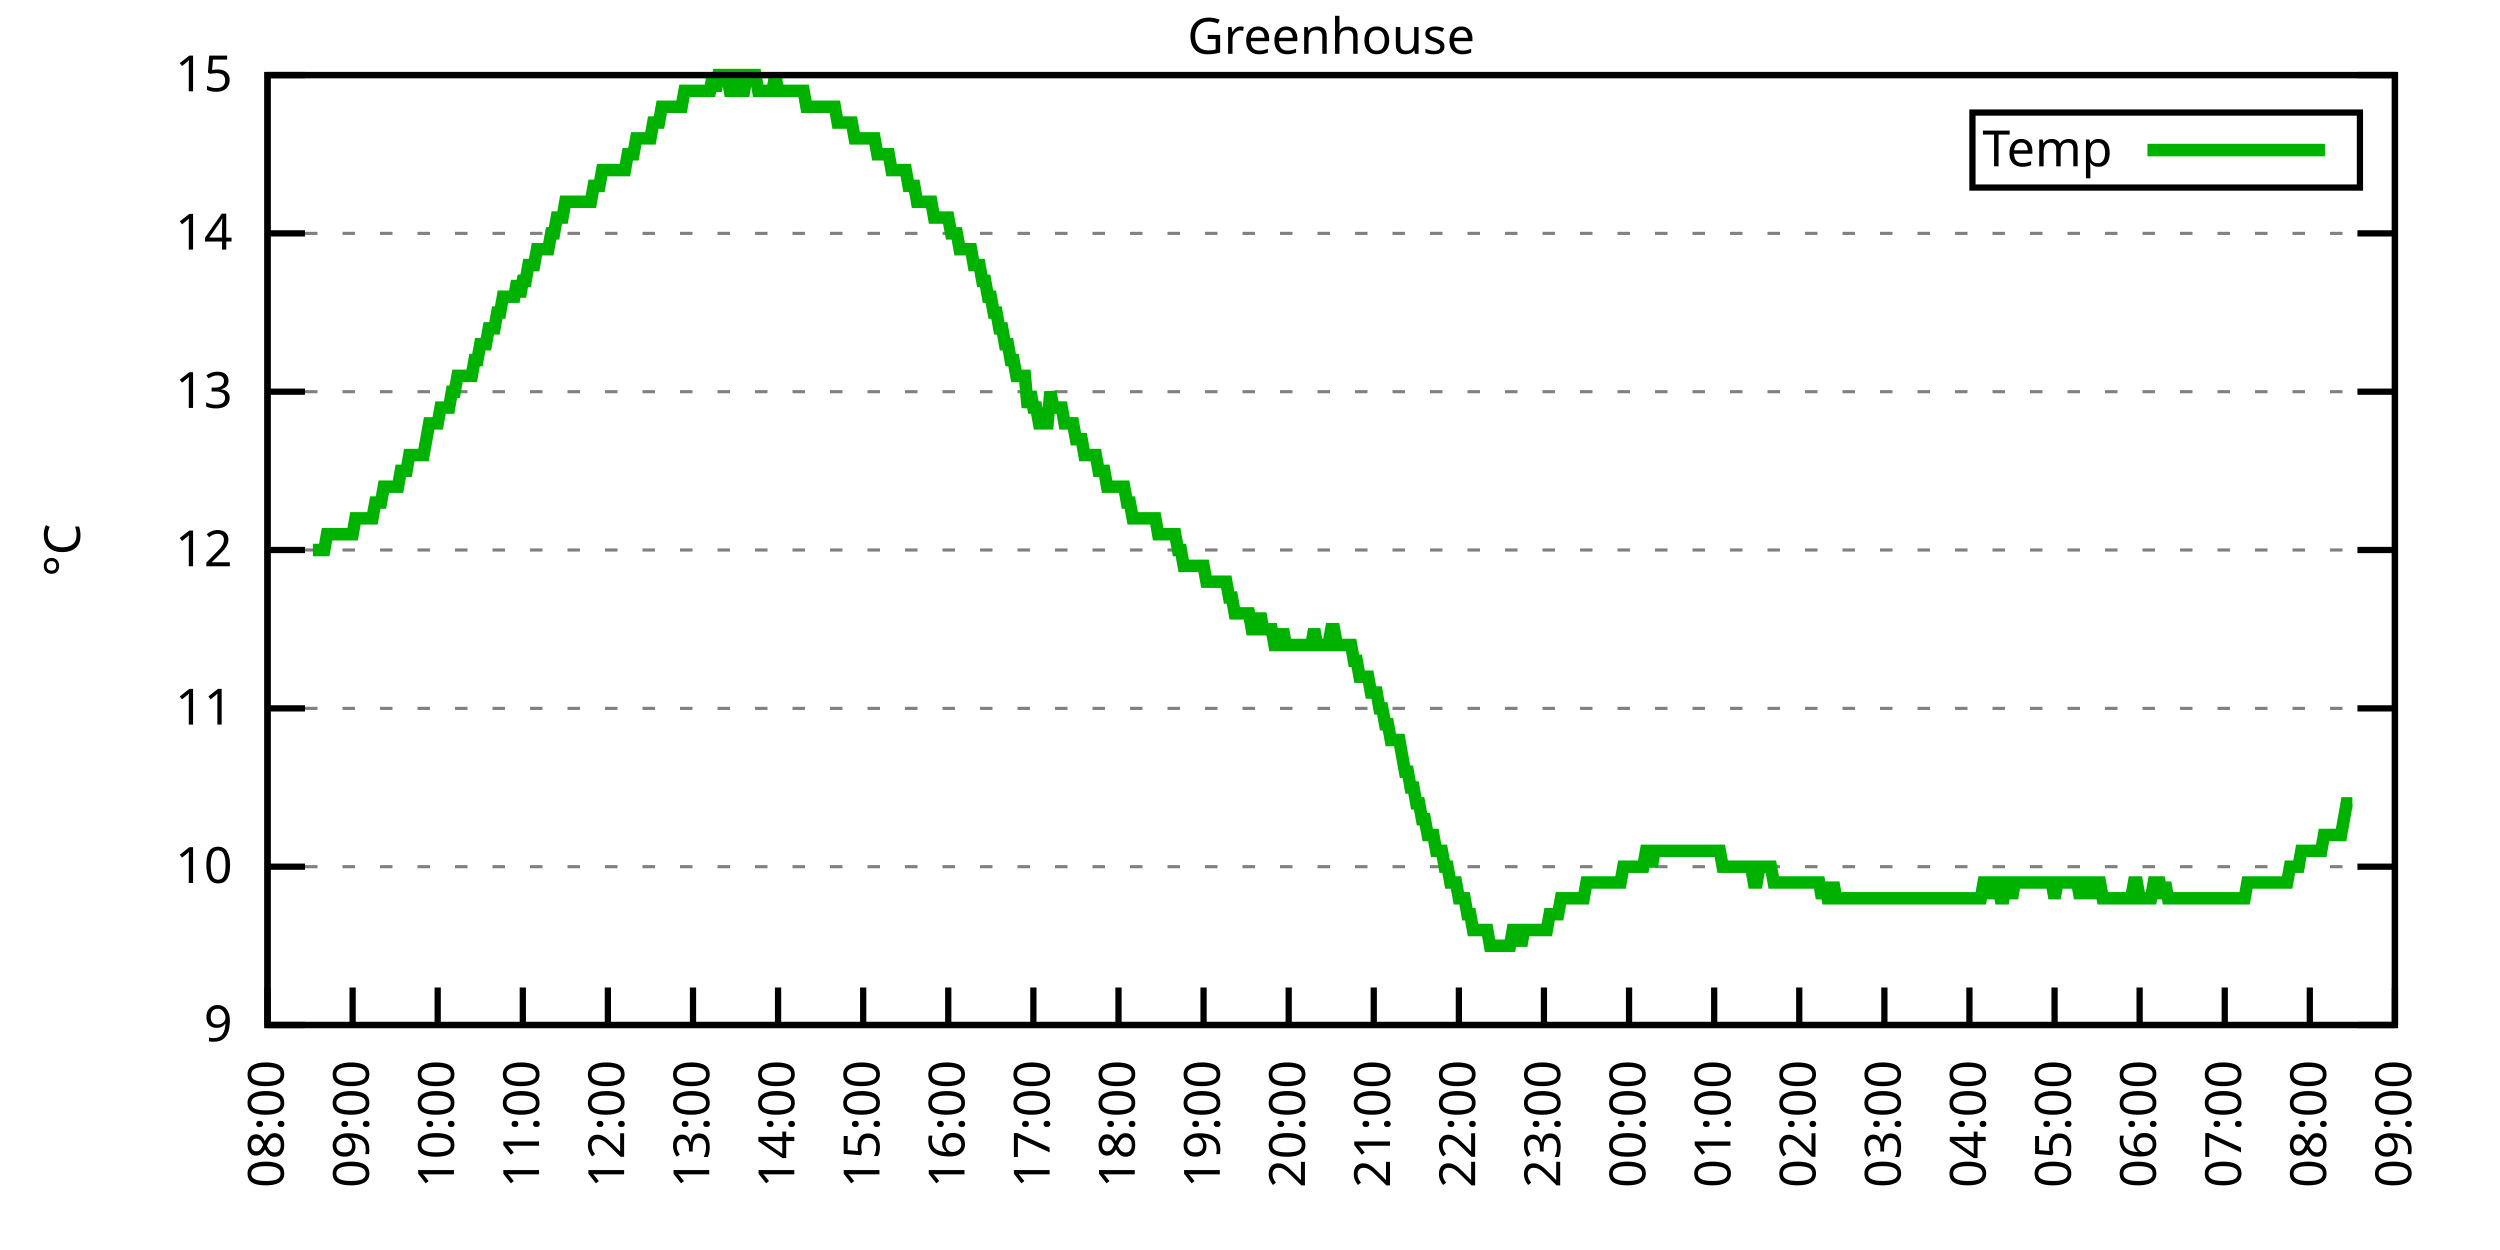
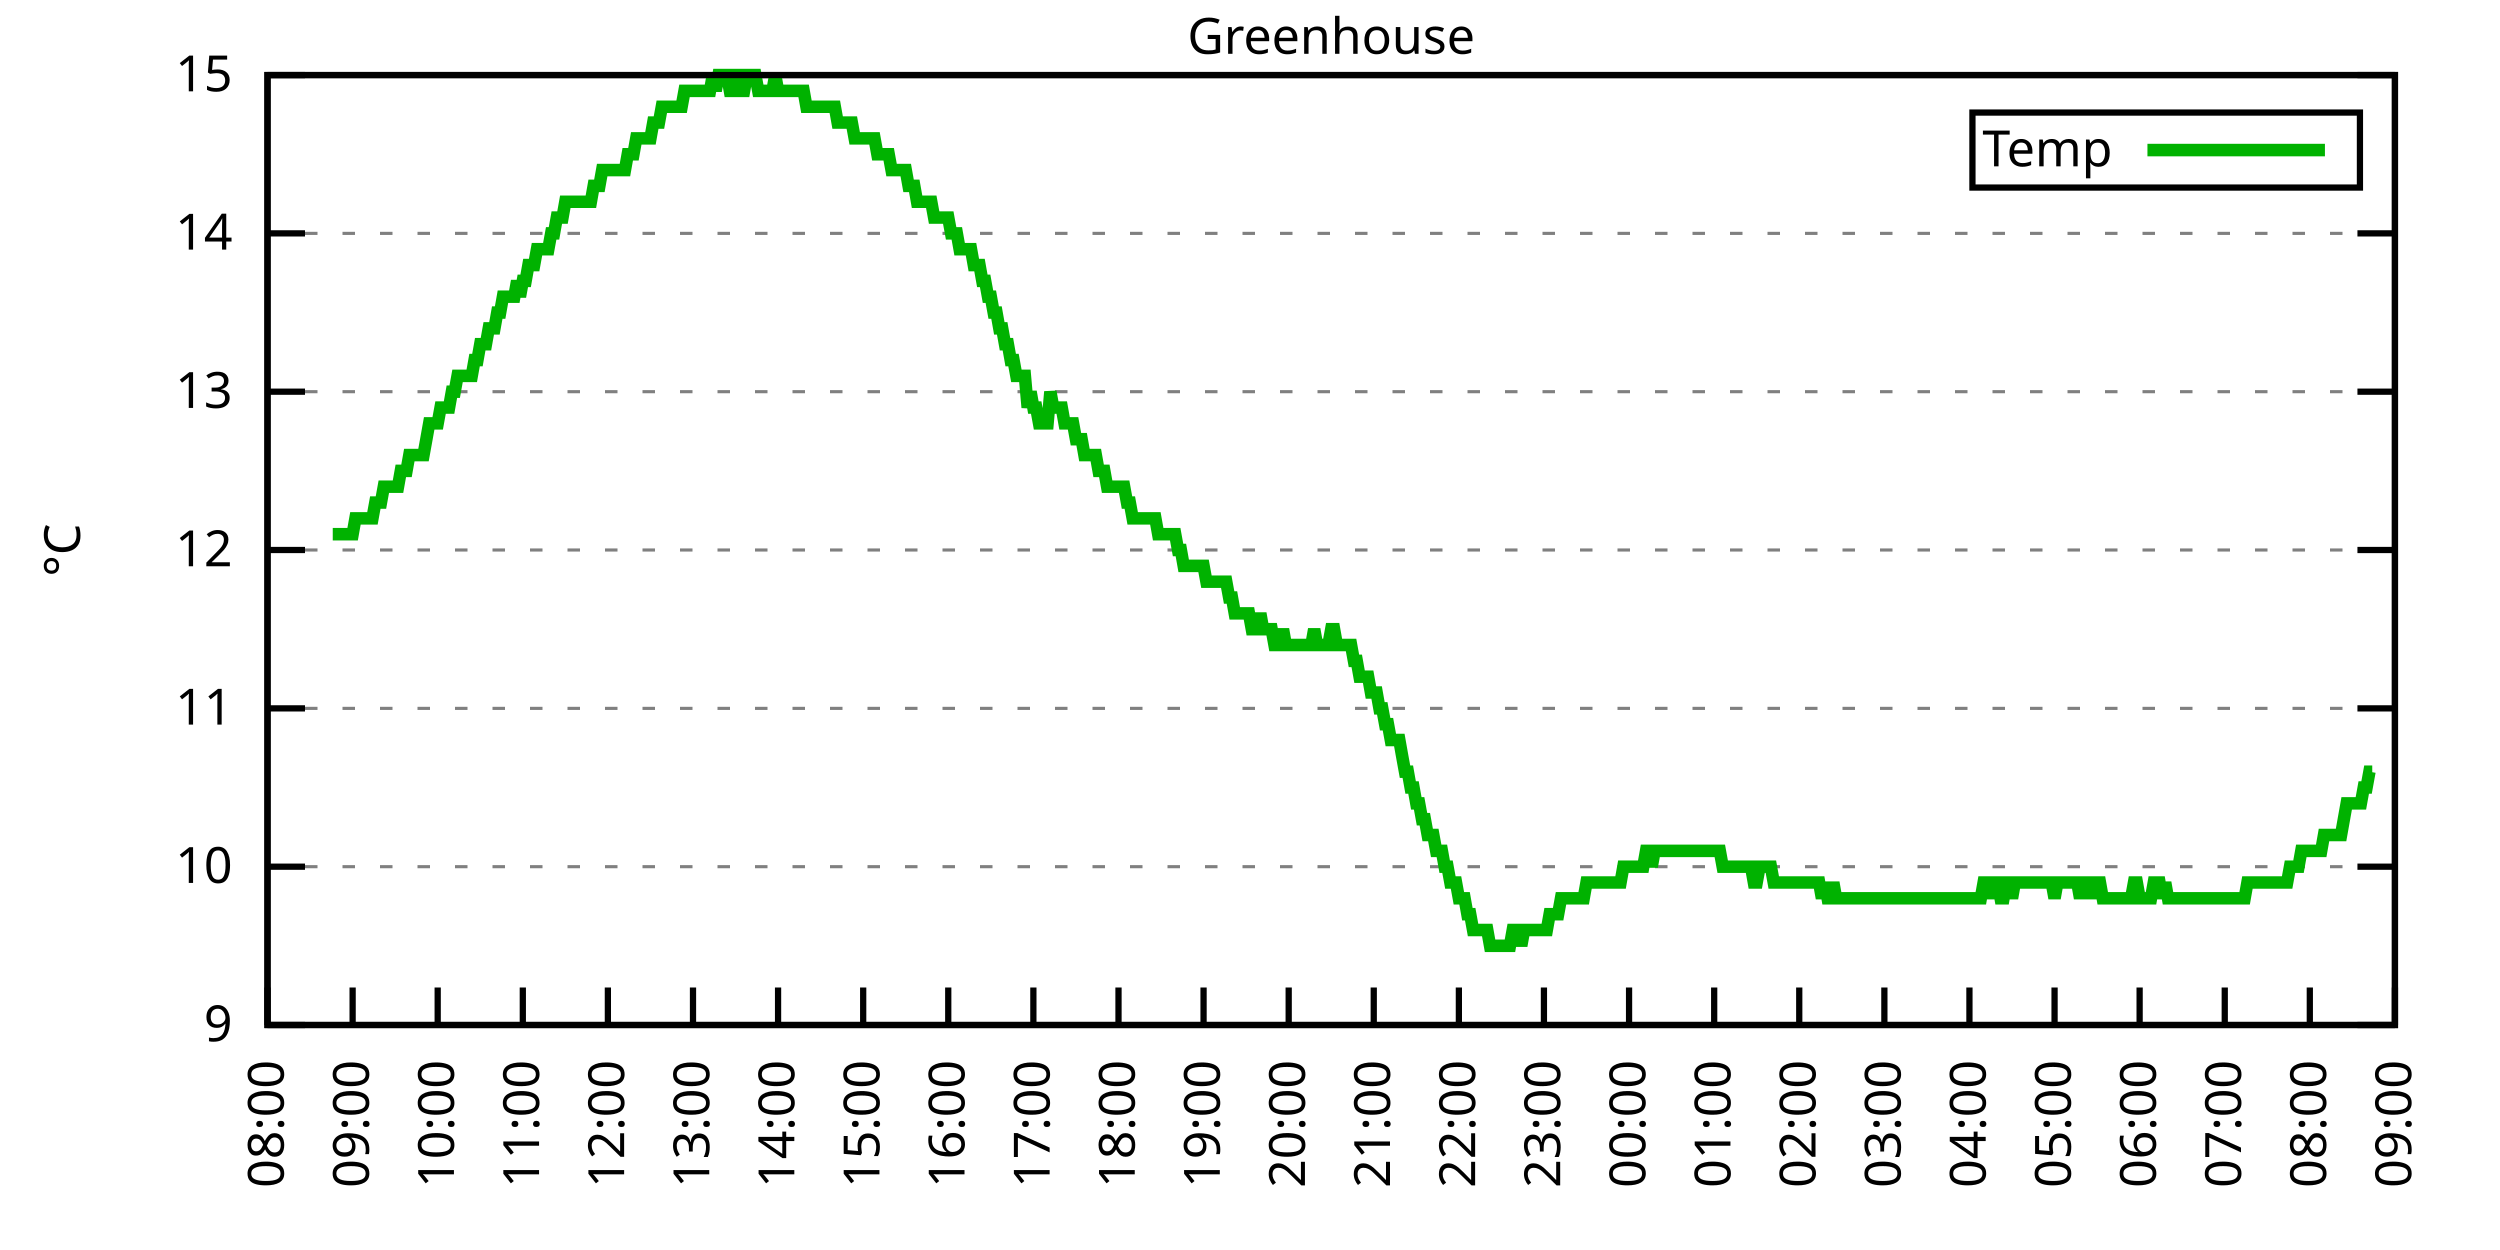
<svg xmlns="http://www.w3.org/2000/svg" xmlns:xlink="http://www.w3.org/1999/xlink" width="400" height="200" viewBox="0 0 400 200">
  <g id="gnuplot_canvas">
    <rect x="0" y="0" width="400" height="200" fill="none" />
    <defs>
      <circle id="gpDot" r="0.5" stroke-width="0.5" stroke="currentColor" />
      <path id="gpPt0" stroke-width="0.333" stroke="currentColor" d="M-1,0 h2 M0,-1 v2" />
      <path id="gpPt1" stroke-width="0.333" stroke="currentColor" d="M-1,-1 L1,1 M1,-1 L-1,1" />
      <path id="gpPt2" stroke-width="0.333" stroke="currentColor" d="M-1,0 L1,0 M0,-1 L0,1 M-1,-1 L1,1 M-1,1 L1,-1" />
      <rect id="gpPt3" stroke-width="0.333" stroke="currentColor" x="-1" y="-1" width="2" height="2" />
      <rect id="gpPt4" stroke-width="0.333" stroke="currentColor" fill="currentColor" x="-1" y="-1" width="2" height="2" />
      <circle id="gpPt5" stroke-width="0.333" stroke="currentColor" cx="0" cy="0" r="1" />
      <use xlink:href="#gpPt5" id="gpPt6" fill="currentColor" stroke="none" />
      <path id="gpPt7" stroke-width="0.333" stroke="currentColor" d="M0,-1.33 L-1.33,0.67 L1.33,0.67 z" />
      <use xlink:href="#gpPt7" id="gpPt8" fill="currentColor" stroke="none" />
      <use xlink:href="#gpPt7" id="gpPt9" stroke="currentColor" transform="rotate(180)" />
      <use xlink:href="#gpPt9" id="gpPt10" fill="currentColor" stroke="none" />
      <use xlink:href="#gpPt3" id="gpPt11" stroke="currentColor" transform="rotate(45)" />
      <use xlink:href="#gpPt11" id="gpPt12" fill="currentColor" stroke="none" />
      <path id="gpPt13" stroke-width="0.333" stroke="currentColor" d="M0,1.330 L1.265,0.411 L0.782,-1.067 L-0.782,-1.076 L-1.265,0.411 z" />
      <use xlink:href="#gpPt13" id="gpPt14" fill="currentColor" stroke="none" />
      <filter id="textbox" filterUnits="objectBoundingBox" x="0" y="0" height="1" width="1">
        <feFlood flood-color="white" flood-opacity="1" result="bgnd" />
        <feComposite in="SourceGraphic" in2="bgnd" operator="atop" />
      </filter>
      <filter id="greybox" filterUnits="objectBoundingBox" x="0" y="0" height="1" width="1">
        <feFlood flood-color="lightgrey" flood-opacity="1" result="grey" />
        <feComposite in="SourceGraphic" in2="grey" operator="atop" />
      </filter>
    </defs>
    <g fill="none" color="white" stroke="currentColor" stroke-width="1.00" stroke-linecap="butt" stroke-linejoin="miter">
</g>
    <g fill="none" color="black" stroke="currentColor" stroke-width="1.00" stroke-linecap="butt" stroke-linejoin="miter">
      <g stroke="none" shape-rendering="crispEdges">
        <polygon fill="rgb(255, 255, 255)" points="42.80,164.00 383.18,164.00 383.18,12.02 42.80,12.02 " />
      </g>
    </g>
    <g fill="none" color="black" stroke="currentColor" stroke-width="1.00" stroke-linecap="butt" stroke-linejoin="miter">
</g>
    <g fill="none" color="black" stroke="black" stroke-width="0.50" stroke-linecap="butt" stroke-linejoin="miter">
</g>
    <g fill="none" color="gray" stroke="currentColor" stroke-width="0.50" stroke-linecap="butt" stroke-linejoin="miter">
      <path stroke="gray" stroke-dasharray="2,4" class="gridline" d="M42.80,164.00 L383.19,164.00  " />
    </g>
    <g fill="none" color="gray" stroke="gray" stroke-width="1.00" stroke-linecap="butt" stroke-linejoin="miter">
</g>
    <g fill="none" color="black" stroke="currentColor" stroke-width="1.00" stroke-linecap="butt" stroke-linejoin="miter">
      <path stroke="black" d="M42.80,164.00 L48.80,164.00 M383.19,164.00 L377.19,164.00  " />
      <g transform="translate(37.20,166.60)" stroke="none" fill="black" font-family="Sans" font-size="8.00" text-anchor="end">
        <text>
          <tspan font-family="Sans"> 9</tspan>
        </text>
      </g>
    </g>
    <g fill="none" color="black" stroke="currentColor" stroke-width="1.00" stroke-linecap="butt" stroke-linejoin="miter">
</g>
    <g fill="none" color="black" stroke="black" stroke-width="0.50" stroke-linecap="butt" stroke-linejoin="miter">
</g>
    <g fill="none" color="gray" stroke="currentColor" stroke-width="0.50" stroke-linecap="butt" stroke-linejoin="miter">
      <path stroke="gray" stroke-dasharray="2,4" class="gridline" d="M42.80,138.67 L383.19,138.67  " />
    </g>
    <g fill="none" color="gray" stroke="gray" stroke-width="1.00" stroke-linecap="butt" stroke-linejoin="miter">
</g>
    <g fill="none" color="black" stroke="currentColor" stroke-width="1.00" stroke-linecap="butt" stroke-linejoin="miter">
      <path stroke="black" d="M42.80,138.67 L48.80,138.67 M383.19,138.67 L377.19,138.67  " />
      <g transform="translate(37.20,141.27)" stroke="none" fill="black" font-family="Sans" font-size="8.00" text-anchor="end">
        <text>
          <tspan font-family="Sans"> 10</tspan>
        </text>
      </g>
    </g>
    <g fill="none" color="black" stroke="currentColor" stroke-width="1.00" stroke-linecap="butt" stroke-linejoin="miter">
</g>
    <g fill="none" color="black" stroke="black" stroke-width="0.50" stroke-linecap="butt" stroke-linejoin="miter">
</g>
    <g fill="none" color="gray" stroke="currentColor" stroke-width="0.50" stroke-linecap="butt" stroke-linejoin="miter">
      <path stroke="gray" stroke-dasharray="2,4" class="gridline" d="M42.80,113.34 L383.19,113.34  " />
    </g>
    <g fill="none" color="gray" stroke="gray" stroke-width="1.00" stroke-linecap="butt" stroke-linejoin="miter">
</g>
    <g fill="none" color="black" stroke="currentColor" stroke-width="1.00" stroke-linecap="butt" stroke-linejoin="miter">
      <path stroke="black" d="M42.80,113.34 L48.80,113.34 M383.19,113.34 L377.19,113.34  " />
      <g transform="translate(37.20,115.94)" stroke="none" fill="black" font-family="Sans" font-size="8.00" text-anchor="end">
        <text>
          <tspan font-family="Sans"> 11</tspan>
        </text>
      </g>
    </g>
    <g fill="none" color="black" stroke="currentColor" stroke-width="1.00" stroke-linecap="butt" stroke-linejoin="miter">
</g>
    <g fill="none" color="black" stroke="black" stroke-width="0.50" stroke-linecap="butt" stroke-linejoin="miter">
</g>
    <g fill="none" color="gray" stroke="currentColor" stroke-width="0.50" stroke-linecap="butt" stroke-linejoin="miter">
      <path stroke="gray" stroke-dasharray="2,4" class="gridline" d="M42.80,88.00 L383.19,88.00  " />
    </g>
    <g fill="none" color="gray" stroke="gray" stroke-width="1.00" stroke-linecap="butt" stroke-linejoin="miter">
</g>
    <g fill="none" color="black" stroke="currentColor" stroke-width="1.00" stroke-linecap="butt" stroke-linejoin="miter">
      <path stroke="black" d="M42.80,88.00 L48.80,88.00 M383.19,88.00 L377.19,88.00  " />
      <g transform="translate(37.20,90.60)" stroke="none" fill="black" font-family="Sans" font-size="8.00" text-anchor="end">
        <text>
          <tspan font-family="Sans"> 12</tspan>
        </text>
      </g>
    </g>
    <g fill="none" color="black" stroke="currentColor" stroke-width="1.00" stroke-linecap="butt" stroke-linejoin="miter">
</g>
    <g fill="none" color="black" stroke="black" stroke-width="0.50" stroke-linecap="butt" stroke-linejoin="miter">
</g>
    <g fill="none" color="gray" stroke="currentColor" stroke-width="0.50" stroke-linecap="butt" stroke-linejoin="miter">
      <path stroke="gray" stroke-dasharray="2,4" class="gridline" d="M42.80,62.67 L383.19,62.67  " />
    </g>
    <g fill="none" color="gray" stroke="gray" stroke-width="1.00" stroke-linecap="butt" stroke-linejoin="miter">
</g>
    <g fill="none" color="black" stroke="currentColor" stroke-width="1.00" stroke-linecap="butt" stroke-linejoin="miter">
      <path stroke="black" d="M42.80,62.67 L48.80,62.67 M383.19,62.67 L377.19,62.67  " />
      <g transform="translate(37.20,65.27)" stroke="none" fill="black" font-family="Sans" font-size="8.00" text-anchor="end">
        <text>
          <tspan font-family="Sans"> 13</tspan>
        </text>
      </g>
    </g>
    <g fill="none" color="black" stroke="currentColor" stroke-width="1.00" stroke-linecap="butt" stroke-linejoin="miter">
</g>
    <g fill="none" color="black" stroke="black" stroke-width="0.50" stroke-linecap="butt" stroke-linejoin="miter">
</g>
    <g fill="none" color="gray" stroke="currentColor" stroke-width="0.50" stroke-linecap="butt" stroke-linejoin="miter">
      <path stroke="gray" stroke-dasharray="2,4" class="gridline" d="M42.80,37.34 L383.19,37.34  " />
    </g>
    <g fill="none" color="gray" stroke="gray" stroke-width="1.00" stroke-linecap="butt" stroke-linejoin="miter">
</g>
    <g fill="none" color="black" stroke="currentColor" stroke-width="1.00" stroke-linecap="butt" stroke-linejoin="miter">
      <path stroke="black" d="M42.80,37.34 L48.80,37.34 M383.19,37.34 L377.19,37.34  " />
      <g transform="translate(37.20,39.94)" stroke="none" fill="black" font-family="Sans" font-size="8.00" text-anchor="end">
        <text>
          <tspan font-family="Sans"> 14</tspan>
        </text>
      </g>
    </g>
    <g fill="none" color="black" stroke="currentColor" stroke-width="1.00" stroke-linecap="butt" stroke-linejoin="miter">
</g>
    <g fill="none" color="black" stroke="black" stroke-width="0.50" stroke-linecap="butt" stroke-linejoin="miter">
</g>
    <g fill="none" color="gray" stroke="currentColor" stroke-width="0.50" stroke-linecap="butt" stroke-linejoin="miter">
      <path stroke="gray" stroke-dasharray="2,4" class="gridline" d="M42.80,12.01 L383.19,12.01  " />
    </g>
    <g fill="none" color="gray" stroke="gray" stroke-width="1.00" stroke-linecap="butt" stroke-linejoin="miter">
</g>
    <g fill="none" color="black" stroke="currentColor" stroke-width="1.00" stroke-linecap="butt" stroke-linejoin="miter">
      <path stroke="black" d="M42.80,12.01 L48.80,12.01 M383.19,12.01 L377.19,12.01  " />
      <g transform="translate(37.20,14.61)" stroke="none" fill="black" font-family="Sans" font-size="8.00" text-anchor="end">
        <text>
          <tspan font-family="Sans"> 15</tspan>
        </text>
      </g>
    </g>
    <g fill="none" color="black" stroke="currentColor" stroke-width="1.00" stroke-linecap="butt" stroke-linejoin="miter">
      <path stroke="black" d="M42.80,164.00 L42.80,158.00  " />
      <g transform="translate(45.40,169.60) rotate(270.00)" stroke="none" fill="black" font-family="Sans" font-size="8.00" text-anchor="end">
        <text>
          <tspan font-family="Sans">08:00</tspan>
        </text>
      </g>
    </g>
    <g fill="none" color="black" stroke="currentColor" stroke-width="1.00" stroke-linecap="butt" stroke-linejoin="miter">
      <path stroke="black" d="M56.42,164.00 L56.42,158.00  " />
      <g transform="translate(59.02,169.60) rotate(270.00)" stroke="none" fill="black" font-family="Sans" font-size="8.00" text-anchor="end">
        <text>
          <tspan font-family="Sans">09:00</tspan>
        </text>
      </g>
    </g>
    <g fill="none" color="black" stroke="currentColor" stroke-width="1.00" stroke-linecap="butt" stroke-linejoin="miter">
      <path stroke="black" d="M70.03,164.00 L70.03,158.00  " />
      <g transform="translate(72.63,169.60) rotate(270.00)" stroke="none" fill="black" font-family="Sans" font-size="8.00" text-anchor="end">
        <text>
          <tspan font-family="Sans">10:00</tspan>
        </text>
      </g>
    </g>
    <g fill="none" color="black" stroke="currentColor" stroke-width="1.00" stroke-linecap="butt" stroke-linejoin="miter">
      <path stroke="black" d="M83.65,164.00 L83.65,158.00  " />
      <g transform="translate(86.25,169.60) rotate(270.00)" stroke="none" fill="black" font-family="Sans" font-size="8.00" text-anchor="end">
        <text>
          <tspan font-family="Sans">11:00</tspan>
        </text>
      </g>
    </g>
    <g fill="none" color="black" stroke="currentColor" stroke-width="1.00" stroke-linecap="butt" stroke-linejoin="miter">
      <path stroke="black" d="M97.26,164.00 L97.26,158.00  " />
      <g transform="translate(99.86,169.60) rotate(270.00)" stroke="none" fill="black" font-family="Sans" font-size="8.00" text-anchor="end">
        <text>
          <tspan font-family="Sans">12:00</tspan>
        </text>
      </g>
    </g>
    <g fill="none" color="black" stroke="currentColor" stroke-width="1.00" stroke-linecap="butt" stroke-linejoin="miter">
      <path stroke="black" d="M110.88,164.00 L110.88,158.00  " />
      <g transform="translate(113.48,169.60) rotate(270.00)" stroke="none" fill="black" font-family="Sans" font-size="8.00" text-anchor="end">
        <text>
          <tspan font-family="Sans">13:00</tspan>
        </text>
      </g>
    </g>
    <g fill="none" color="black" stroke="currentColor" stroke-width="1.00" stroke-linecap="butt" stroke-linejoin="miter">
      <path stroke="black" d="M124.49,164.00 L124.49,158.00  " />
      <g transform="translate(127.09,169.60) rotate(270.00)" stroke="none" fill="black" font-family="Sans" font-size="8.00" text-anchor="end">
        <text>
          <tspan font-family="Sans">14:00</tspan>
        </text>
      </g>
    </g>
    <g fill="none" color="black" stroke="currentColor" stroke-width="1.00" stroke-linecap="butt" stroke-linejoin="miter">
      <path stroke="black" d="M138.11,164.00 L138.11,158.00  " />
      <g transform="translate(140.71,169.60) rotate(270.00)" stroke="none" fill="black" font-family="Sans" font-size="8.00" text-anchor="end">
        <text>
          <tspan font-family="Sans">15:00</tspan>
        </text>
      </g>
    </g>
    <g fill="none" color="black" stroke="currentColor" stroke-width="1.00" stroke-linecap="butt" stroke-linejoin="miter">
      <path stroke="black" d="M151.72,164.00 L151.72,158.00  " />
      <g transform="translate(154.32,169.60) rotate(270.00)" stroke="none" fill="black" font-family="Sans" font-size="8.00" text-anchor="end">
        <text>
          <tspan font-family="Sans">16:00</tspan>
        </text>
      </g>
    </g>
    <g fill="none" color="black" stroke="currentColor" stroke-width="1.00" stroke-linecap="butt" stroke-linejoin="miter">
      <path stroke="black" d="M165.34,164.00 L165.34,158.00  " />
      <g transform="translate(167.94,169.60) rotate(270.00)" stroke="none" fill="black" font-family="Sans" font-size="8.00" text-anchor="end">
        <text>
          <tspan font-family="Sans">17:00</tspan>
        </text>
      </g>
    </g>
    <g fill="none" color="black" stroke="currentColor" stroke-width="1.00" stroke-linecap="butt" stroke-linejoin="miter">
      <path stroke="black" d="M178.96,164.00 L178.96,158.00  " />
      <g transform="translate(181.56,169.60) rotate(270.00)" stroke="none" fill="black" font-family="Sans" font-size="8.00" text-anchor="end">
        <text>
          <tspan font-family="Sans">18:00</tspan>
        </text>
      </g>
    </g>
    <g fill="none" color="black" stroke="currentColor" stroke-width="1.00" stroke-linecap="butt" stroke-linejoin="miter">
      <path stroke="black" d="M192.57,164.00 L192.57,158.00  " />
      <g transform="translate(195.17,169.60) rotate(270.00)" stroke="none" fill="black" font-family="Sans" font-size="8.00" text-anchor="end">
        <text>
          <tspan font-family="Sans">19:00</tspan>
        </text>
      </g>
    </g>
    <g fill="none" color="black" stroke="currentColor" stroke-width="1.00" stroke-linecap="butt" stroke-linejoin="miter">
      <path stroke="black" d="M206.19,164.00 L206.19,158.00  " />
      <g transform="translate(208.79,169.60) rotate(270.00)" stroke="none" fill="black" font-family="Sans" font-size="8.00" text-anchor="end">
        <text>
          <tspan font-family="Sans">20:00</tspan>
        </text>
      </g>
    </g>
    <g fill="none" color="black" stroke="currentColor" stroke-width="1.00" stroke-linecap="butt" stroke-linejoin="miter">
      <path stroke="black" d="M219.80,164.00 L219.80,158.00  " />
      <g transform="translate(222.40,169.60) rotate(270.00)" stroke="none" fill="black" font-family="Sans" font-size="8.00" text-anchor="end">
        <text>
          <tspan font-family="Sans">21:00</tspan>
        </text>
      </g>
    </g>
    <g fill="none" color="black" stroke="currentColor" stroke-width="1.00" stroke-linecap="butt" stroke-linejoin="miter">
      <path stroke="black" d="M233.42,164.00 L233.42,158.00  " />
      <g transform="translate(236.02,169.60) rotate(270.00)" stroke="none" fill="black" font-family="Sans" font-size="8.00" text-anchor="end">
        <text>
          <tspan font-family="Sans">22:00</tspan>
        </text>
      </g>
    </g>
    <g fill="none" color="black" stroke="currentColor" stroke-width="1.00" stroke-linecap="butt" stroke-linejoin="miter">
      <path stroke="black" d="M247.03,164.00 L247.03,158.00  " />
      <g transform="translate(249.63,169.60) rotate(270.00)" stroke="none" fill="black" font-family="Sans" font-size="8.00" text-anchor="end">
        <text>
          <tspan font-family="Sans">23:00</tspan>
        </text>
      </g>
    </g>
    <g fill="none" color="black" stroke="currentColor" stroke-width="1.00" stroke-linecap="butt" stroke-linejoin="miter">
      <path stroke="black" d="M260.65,164.00 L260.65,158.00  " />
      <g transform="translate(263.25,169.60) rotate(270.00)" stroke="none" fill="black" font-family="Sans" font-size="8.00" text-anchor="end">
        <text>
          <tspan font-family="Sans">00:00</tspan>
        </text>
      </g>
    </g>
    <g fill="none" color="black" stroke="currentColor" stroke-width="1.00" stroke-linecap="butt" stroke-linejoin="miter">
      <path stroke="black" d="M274.27,164.00 L274.27,158.00  " />
      <g transform="translate(276.87,169.60) rotate(270.00)" stroke="none" fill="black" font-family="Sans" font-size="8.00" text-anchor="end">
        <text>
          <tspan font-family="Sans">01:00</tspan>
        </text>
      </g>
    </g>
    <g fill="none" color="black" stroke="currentColor" stroke-width="1.00" stroke-linecap="butt" stroke-linejoin="miter">
      <path stroke="black" d="M287.88,164.00 L287.88,158.00  " />
      <g transform="translate(290.48,169.60) rotate(270.00)" stroke="none" fill="black" font-family="Sans" font-size="8.00" text-anchor="end">
        <text>
          <tspan font-family="Sans">02:00</tspan>
        </text>
      </g>
    </g>
    <g fill="none" color="black" stroke="currentColor" stroke-width="1.00" stroke-linecap="butt" stroke-linejoin="miter">
      <path stroke="black" d="M301.50,164.00 L301.50,158.00  " />
      <g transform="translate(304.10,169.60) rotate(270.00)" stroke="none" fill="black" font-family="Sans" font-size="8.00" text-anchor="end">
        <text>
          <tspan font-family="Sans">03:00</tspan>
        </text>
      </g>
    </g>
    <g fill="none" color="black" stroke="currentColor" stroke-width="1.00" stroke-linecap="butt" stroke-linejoin="miter">
      <path stroke="black" d="M315.11,164.00 L315.11,158.00  " />
      <g transform="translate(317.71,169.60) rotate(270.00)" stroke="none" fill="black" font-family="Sans" font-size="8.00" text-anchor="end">
        <text>
          <tspan font-family="Sans">04:00</tspan>
        </text>
      </g>
    </g>
    <g fill="none" color="black" stroke="currentColor" stroke-width="1.00" stroke-linecap="butt" stroke-linejoin="miter">
      <path stroke="black" d="M328.73,164.00 L328.73,158.00  " />
      <g transform="translate(331.33,169.60) rotate(270.00)" stroke="none" fill="black" font-family="Sans" font-size="8.00" text-anchor="end">
        <text>
          <tspan font-family="Sans">05:00</tspan>
        </text>
      </g>
    </g>
    <g fill="none" color="black" stroke="currentColor" stroke-width="1.00" stroke-linecap="butt" stroke-linejoin="miter">
      <path stroke="black" d="M342.34,164.00 L342.34,158.00  " />
      <g transform="translate(344.94,169.60) rotate(270.00)" stroke="none" fill="black" font-family="Sans" font-size="8.00" text-anchor="end">
        <text>
          <tspan font-family="Sans">06:00</tspan>
        </text>
      </g>
    </g>
    <g fill="none" color="black" stroke="currentColor" stroke-width="1.00" stroke-linecap="butt" stroke-linejoin="miter">
      <path stroke="black" d="M355.96,164.00 L355.96,158.00  " />
      <g transform="translate(358.56,169.60) rotate(270.00)" stroke="none" fill="black" font-family="Sans" font-size="8.00" text-anchor="end">
        <text>
          <tspan font-family="Sans">07:00</tspan>
        </text>
      </g>
    </g>
    <g fill="none" color="black" stroke="currentColor" stroke-width="1.00" stroke-linecap="butt" stroke-linejoin="miter">
      <path stroke="black" d="M369.57,164.00 L369.57,158.00  " />
      <g transform="translate(372.17,169.60) rotate(270.00)" stroke="none" fill="black" font-family="Sans" font-size="8.00" text-anchor="end">
        <text>
          <tspan font-family="Sans">08:00</tspan>
        </text>
      </g>
    </g>
    <g fill="none" color="black" stroke="currentColor" stroke-width="1.00" stroke-linecap="butt" stroke-linejoin="miter">
      <path stroke="black" d="M383.19,164.00 L383.19,158.00  " />
      <g transform="translate(385.79,169.60) rotate(270.00)" stroke="none" fill="black" font-family="Sans" font-size="8.00" text-anchor="end">
        <text>
          <tspan font-family="Sans">09:00</tspan>
        </text>
      </g>
    </g>
    <g fill="none" color="black" stroke="currentColor" stroke-width="1.00" stroke-linecap="butt" stroke-linejoin="miter">
</g>
    <g fill="none" color="black" stroke="currentColor" stroke-width="1.00" stroke-linecap="butt" stroke-linejoin="miter">
      <path stroke="black" d="M42.80,12.01 L42.80,164.00 L383.19,164.00 L383.19,12.01 L42.80,12.01 Z  " />
    </g>
    <g fill="none" color="black" stroke="currentColor" stroke-width="1.00" stroke-linecap="butt" stroke-linejoin="miter">
</g>
    <g fill="none" color="black" stroke="currentColor" stroke-width="1.00" stroke-linecap="butt" stroke-linejoin="miter">
      <path stroke="black" d="M315.59,30.01 L315.59,18.01 L377.59,18.01 L377.59,30.01 L315.59,30.01 Z  " />
    </g>
    <g id="Greenhouse_plot_1">
      <g fill="none" color="white" stroke="black" stroke-width="2.00" stroke-linecap="butt" stroke-linejoin="miter">
</g>
      <g fill="none" color="black" stroke="currentColor" stroke-width="2.00" stroke-linecap="butt" stroke-linejoin="miter">
        <g transform="translate(337.99,26.61)" stroke="none" fill="black" font-family="Sans" font-size="8.00" text-anchor="end">
          <text>
            <tspan font-family="Sans">Temp</tspan>
          </text>
        </g>
      </g>
      <g fill="none" color="black" stroke="currentColor" stroke-width="2.00" stroke-linecap="butt" stroke-linejoin="miter">
-         <path stroke="rgb(  0, 178,   0)" d="M343.59,24.01 L371.99,24.01 M50.06,88.00 L50.52,88.00 L50.97,88.00 L51.42,88.00 L51.88,88.00 L52.33,85.47   L52.78,85.47 L53.24,85.47 L53.69,85.47 L54.15,85.47 L54.60,85.47 L55.05,85.47 L55.51,85.47 L55.96,85.47   L56.42,85.47 L56.87,82.94 L57.32,82.94 L57.78,82.94 L58.23,82.94 L58.68,82.94 L59.14,82.94 L59.59,82.94   L60.05,80.41 L60.50,80.41 L60.95,80.41 L61.41,77.87 L61.86,77.87 L62.32,77.87 L62.77,77.87 L63.22,77.87   L63.68,77.87 L64.13,75.34 L64.58,75.34 L65.04,75.34 L65.49,72.81 L65.95,72.81 L66.40,72.81 L66.85,72.81   L67.31,72.81 L67.76,72.81 L68.22,70.27 L68.67,67.74 L69.12,67.74 L69.58,67.74 L70.03,67.74 L70.49,65.21   L70.94,65.21 L71.39,65.21 L71.85,65.21 L72.30,62.67 L72.75,62.67 L73.21,60.14 L73.66,60.14 L74.12,60.14   L74.57,60.14 L75.02,60.14 L75.48,60.14 L75.93,57.61 L76.39,57.61 L76.84,55.07 L77.29,55.07 L77.75,55.07   L78.20,52.54 L78.65,52.54 L79.11,52.54 L79.56,50.01 L80.02,50.01 L80.47,47.47 L80.92,47.47 L81.38,47.47   L81.83,47.47 L82.29,47.47 L82.74,44.94 L83.19,47.47 L83.65,44.94 L84.10,44.94 L84.55,42.41 L85.01,42.41   L85.46,42.41 L85.92,39.87 L86.37,39.87 L86.82,39.87 L87.28,39.87 L87.73,39.87 L88.19,37.34 L88.64,37.34   L89.09,34.81 L89.55,34.81 L90.00,34.81 L90.45,32.28 L90.91,32.28 L91.36,32.28 L91.82,32.28 L92.27,32.28   L92.72,32.28 L93.18,32.28 L93.63,32.28 L94.09,32.28 L94.54,32.28 L94.99,29.74 L95.45,29.74 L95.90,29.74   L96.35,27.21 L96.81,27.21 L97.26,27.21 L97.72,27.21 L98.17,27.21 L98.62,27.21 L99.08,27.21 L99.53,27.21   L99.99,27.21 L100.44,24.68 L100.89,24.68 L101.35,24.68 L101.80,22.14 L102.25,22.14 L102.71,22.14 L103.16,22.14   L103.62,22.14 L104.07,22.14 L104.52,19.61 L104.98,19.61 L105.43,19.61 L105.89,17.08 L106.34,17.08 L106.79,17.08   L107.25,17.08 L107.70,17.08 L108.15,17.08 L108.61,17.08 L109.06,17.08 L109.52,14.54 L109.97,14.54 L110.42,14.54   L110.88,14.54 L111.33,14.54 L111.79,14.54 L112.24,14.54 L112.69,14.54 L113.15,14.54 L113.60,14.54 L114.05,12.01   L114.51,14.54 L114.96,12.01 L115.42,12.01 L115.87,12.01 L116.32,12.01 L116.78,14.54 L117.23,14.54 L117.69,12.01   L118.14,12.01 L118.59,14.54 L119.05,14.54 L119.50,12.01 L119.96,12.01 L120.41,12.01 L120.86,12.01 L121.32,14.54   L121.77,14.54 L122.22,14.54 L122.68,14.54 L123.13,14.54 L123.59,14.54 L124.04,12.01 L124.49,14.54 L124.95,14.54   L125.40,14.54 L125.86,14.54 L126.31,14.54 L126.76,14.54 L127.22,14.54 L127.67,14.54 L128.12,14.54 L128.58,14.54   L129.03,17.08 L129.49,17.08 L129.94,17.08 L130.39,17.08 L130.85,17.08 L131.30,17.08 L131.76,17.08 L132.21,17.08   L132.66,17.08 L133.12,17.08 L133.57,17.08 L134.02,19.61 L134.48,19.61 L134.93,19.61 L135.39,19.61 L135.84,19.61   L136.29,19.61 L136.75,22.14 L137.20,22.14 L137.66,22.14 L138.11,22.14 L138.56,22.14 L139.02,22.14 L139.47,22.14   L139.92,22.14 L140.38,24.68 L140.83,24.68 L141.29,24.68 L141.74,24.68 L142.19,24.68 L142.65,27.21 L143.10,27.21   L143.56,27.21 L144.01,27.21 L144.46,27.21 L144.92,27.21 L145.37,29.74 L145.82,29.74 L146.28,29.74 L146.73,32.28   L147.19,32.28 L147.64,32.28 L148.09,32.28 L148.55,32.28 L149.00,32.28 L149.46,34.81 L149.91,34.81 L150.36,34.81   L150.82,34.81 L151.27,34.81 L151.72,34.81 L152.18,37.34 L152.63,37.34 L153.09,37.34 L153.54,39.87 L153.99,39.87   L154.45,39.87 L154.90,39.87 L155.36,39.87 L155.81,42.41 L156.26,42.41 L156.72,42.41 L157.17,44.94 L157.62,44.94   L158.08,47.47 L158.53,47.47 L158.99,50.01 L159.44,50.01 L159.89,52.54 L160.35,52.54 L160.80,55.07 L161.26,55.07   L161.71,57.61 L162.16,57.61 L162.62,60.14 L163.07,60.14 L163.52,60.14 L163.98,60.14 L164.43,65.21 L164.89,62.67   L165.34,65.21 L165.79,65.21 L166.25,67.74 L166.70,67.74 L167.16,67.74 L167.61,67.74 L168.06,62.67 L168.52,65.21   L168.97,65.21 L169.43,65.21 L169.88,65.21 L170.33,67.74 L170.79,67.74 L171.24,67.74 L171.69,67.74 L172.15,70.27   L172.60,70.27 L173.06,70.27 L173.51,72.81 L173.96,72.81 L174.42,72.81 L174.87,72.81 L175.33,72.81 L175.78,75.34   L176.23,75.34 L176.69,75.34 L177.14,77.87 L177.59,77.87 L178.05,77.87 L178.50,77.87 L178.96,77.87 L179.41,77.87   L179.86,77.87 L180.32,80.41 L180.77,80.41 L181.23,82.94 L181.68,82.94 L182.13,82.94 L182.59,82.94 L183.04,82.94   L183.49,82.94 L183.95,82.94 L184.40,82.94 L184.86,82.94 L185.31,85.47 L185.76,85.47 L186.22,85.47 L186.67,85.47   L187.13,85.47 L187.58,85.47 L188.03,85.47 L188.49,88.00 L188.94,88.00 L189.39,90.54 L189.85,90.54 L190.30,90.54   L190.76,90.54 L191.21,90.54 L191.66,90.54 L192.12,90.54 L192.57,90.54 L193.03,93.07 L193.48,93.07 L193.93,93.07   L194.39,93.07 L194.84,93.07 L195.29,93.07 L195.75,93.07 L196.20,93.07 L196.66,95.60 L197.11,95.60 L197.56,98.14   L198.02,98.14 L198.47,98.14 L198.93,98.14 L199.38,98.14 L199.83,98.14 L200.29,100.67 L200.74,100.67 L201.19,100.67   L201.65,98.14 L202.10,100.67 L202.56,100.67 L203.01,100.67 L203.46,100.67 L203.92,103.20 L204.37,103.20 L204.83,103.20   L205.28,100.67 L205.73,103.20 L206.19,103.20 L206.64,103.20 L207.09,103.20 L207.55,103.20 L208.00,103.20 L208.46,103.20   L208.91,103.20 L209.36,103.20 L209.82,103.20 L210.27,100.67 L210.73,103.20 L211.18,103.20 L211.63,103.20 L212.09,103.20   L212.54,103.20 L213.00,100.67 L213.45,100.67 L213.90,103.20 L214.36,103.20 L214.81,103.20 L215.26,103.20 L215.72,103.20   L216.17,103.20 L216.63,105.74 L217.08,105.74 L217.53,108.27 L217.99,108.27 L218.44,108.27 L218.90,108.27 L219.35,110.80   L219.80,110.80 L220.26,110.80 L220.71,113.34 L221.16,113.34 L221.62,115.87 L222.07,115.87 L222.53,118.40 L222.98,118.40   L223.43,118.40 L223.89,118.40 L224.34,120.94 L224.80,123.47 L225.25,123.47 L225.70,126.00 L226.16,126.00 L226.61,128.54   L227.06,128.54 L227.52,131.07 L227.97,131.07 L228.43,133.60 L228.88,133.60 L229.33,133.60 L229.79,136.14 L230.24,136.14   L230.70,136.14 L231.15,138.67 L231.60,138.67 L232.06,141.20 L232.51,141.20 L232.96,141.20 L233.42,143.73 L233.87,143.73   L234.33,143.73 L234.78,146.27 L235.23,146.27 L235.69,148.80 L236.14,148.80 L236.60,148.80 L237.05,148.80 L237.50,148.80   L237.96,148.80 L238.41,151.33 L238.86,151.33 L239.32,151.33 L239.77,151.33 L240.23,151.33 L240.68,151.33 L241.13,151.33   L241.59,151.33 L242.04,148.80 L242.50,148.80 L242.95,148.80 L243.40,151.33 L243.86,148.80 L244.31,148.80 L244.76,148.80   L245.22,148.80 L245.67,148.80 L246.13,148.80 L246.58,148.80 L247.03,148.80 L247.49,148.80 L247.94,146.27 L248.40,146.27   L248.85,146.27 L249.30,146.27 L249.76,143.73 L250.21,143.73 L250.66,143.73 L251.12,143.73 L251.57,143.73 L252.03,143.73   L252.48,143.73 L252.93,143.73 L253.39,143.73 L253.84,141.20 L254.30,141.20 L254.75,141.20 L255.20,141.20 L255.66,141.20   L256.11,141.20 L256.56,141.20 L257.02,141.20 L257.47,141.20 L257.93,141.20 L258.38,141.20 L258.83,141.20 L259.29,141.20   L259.74,138.67 L260.20,138.67 L260.65,138.67 L261.10,138.67 L261.56,138.67 L262.01,138.67 L262.47,138.67 L262.92,138.67   L263.37,136.14 L263.83,136.14 L264.28,138.67 L264.73,136.14 L265.19,136.14 L265.64,136.14 L266.10,136.14 L266.55,136.14   L267.00,136.14 L267.46,136.14 L267.91,136.14 L268.37,136.14 L268.82,136.14 L269.27,136.14 L269.73,136.14 L270.18,136.14   L270.63,136.14 L271.09,136.14 L271.54,136.14 L272.00,136.14 L272.45,136.14 L272.90,136.14 L273.36,136.14 L273.81,136.14   L274.27,136.14 L274.72,136.14 L275.17,136.14 L275.63,138.67 L276.08,138.67 L276.53,138.67 L276.99,138.67 L277.44,138.67   L277.90,138.67 L278.35,138.67 L278.80,138.67 L279.26,138.67 L279.71,138.67 L280.17,138.67 L280.62,141.20 L281.07,141.20   L281.53,138.67 L281.98,138.67 L282.43,138.67 L282.89,138.67 L283.34,138.67 L283.80,141.20 L284.25,141.20 L284.70,141.20   L285.16,141.20 L285.61,141.20 L286.07,141.20 L286.52,141.20 L286.97,141.20 L287.43,141.20 L287.88,141.20 L288.33,141.20   L288.79,141.20 L289.24,141.20 L289.70,141.20 L290.15,141.20 L290.60,141.20 L291.06,141.20 L291.51,143.73 L291.97,141.20   L292.42,143.73 L292.87,143.73 L293.33,141.20 L293.78,143.73 L294.23,143.73 L294.69,143.73 L295.14,143.73 L295.60,143.73   L296.05,143.73 L296.50,143.73 L296.96,143.73 L297.41,143.73 L297.87,143.73 L298.32,143.73 L298.77,143.73 L299.23,143.73   L299.68,143.73 L300.13,143.73 L300.59,143.73 L301.04,143.73 L301.50,143.73 L301.95,143.73 L302.40,143.73 L302.86,143.73   L303.31,143.73 L303.77,143.73 L304.22,143.73 L304.67,143.73 L305.13,143.73 L305.58,143.73 L306.03,143.73 L306.49,143.73   L306.94,143.73 L307.40,143.73 L307.85,143.73 L308.30,143.73 L308.76,143.73 L309.21,143.73 L309.67,143.73 L310.12,143.73   L310.57,143.73 L311.03,143.73 L311.48,143.73 L311.94,143.73 L312.39,143.73 L312.84,143.73 L313.30,143.73 L313.75,143.73   L314.20,143.73 L314.66,143.73 L315.11,143.73 L315.57,143.73 L316.02,143.73 L316.47,143.73 L316.93,143.73 L317.38,141.20   L317.84,141.20 L318.29,143.73 L318.74,141.20 L319.20,141.20 L319.65,141.20 L320.10,143.73 L320.56,143.73 L321.01,141.20   L321.47,141.20 L321.92,143.73 L322.37,141.20 L322.83,141.20 L323.28,141.20 L323.74,141.20 L324.19,141.20 L324.64,141.20   L325.10,141.20 L325.55,141.20 L326.00,141.20 L326.46,141.20 L326.91,141.20 L327.37,141.20 L327.82,141.20 L328.27,141.20   L328.73,143.73 L329.18,141.20 L329.64,141.20 L330.09,141.20 L330.54,141.20 L331.00,141.20 L331.45,141.20 L331.90,141.20   L332.36,141.20 L332.81,143.73 L333.27,141.20 L333.72,141.20 L334.17,141.20 L334.63,143.73 L335.08,141.20 L335.54,141.20   L335.99,141.20 L336.44,143.73 L336.90,143.73 L337.35,143.73 L337.80,143.73 L338.26,143.73 L338.71,143.73 L339.17,143.73   L339.62,143.73 L340.07,143.73 L340.53,143.73 L340.98,143.73 L341.44,141.20 L341.89,141.20 L342.34,143.73 L342.80,143.73   L343.25,143.73 L343.70,143.73 L344.16,143.73 L344.61,141.20 L345.07,141.20 L345.52,141.20 L345.97,143.73 L346.43,141.20   L346.88,143.73 L347.34,143.73 L347.79,143.73 L348.24,143.73 L348.70,143.73 L349.15,143.73 L349.60,143.73 L350.06,143.73   L350.51,143.73 L350.97,143.73 L351.42,143.73 L351.87,143.73 L352.33,143.73 L352.78,143.73 L353.24,143.73 L353.69,143.73   L354.14,143.73 L354.60,143.73 L355.05,143.73 L355.50,143.73 L355.96,143.73 L356.41,143.73 L356.87,143.73 L357.32,143.73   L357.77,143.73 L358.23,143.73 L358.68,143.73 L359.14,143.73 L359.59,141.20 L360.04,141.20 L360.50,141.20 L360.95,141.20   L361.41,141.20 L361.86,141.20 L362.31,141.20 L362.77,141.20 L363.22,141.20 L363.67,141.20 L364.13,141.20 L364.58,141.20   L365.04,141.20 L365.49,141.20 L365.94,141.20 L366.40,138.67 L366.85,138.67 L367.31,138.67 L367.76,138.67 L368.21,136.14   L368.67,136.14 L369.12,136.14 L369.57,136.14 L370.03,136.14 L370.48,136.14 L370.94,136.14 L371.39,136.14 L371.84,133.60   L372.30,133.60 L372.75,133.60 L373.21,133.60 L373.66,133.60 L374.11,133.60 L374.57,133.60 L375.02,131.07 L375.47,128.54   L375.93,128.54 L376.38,128.54  " />
+         <path stroke="rgb(  0, 178,   0)" d="M343.59,24.01 L371.99,24.01 M53.24,85.47 L53.69,85.47 L54.15,85.47 L54.60,85.47 L55.05,85.47 L55.51,85.47   L55.96,85.47 L56.42,85.47 L56.87,82.94 L57.32,82.94 L57.78,82.94 L58.23,82.94 L58.68,82.94 L59.14,82.94   L59.59,82.94 L60.05,80.41 L60.50,80.41 L60.95,80.41 L61.41,77.87 L61.86,77.87 L62.32,77.87 L62.77,77.87   L63.22,77.87 L63.68,77.87 L64.13,75.34 L64.58,75.34 L65.04,75.34 L65.49,72.81 L65.95,72.81 L66.40,72.81   L66.85,72.81 L67.31,72.81 L67.76,72.81 L68.22,70.27 L68.67,67.74 L69.12,67.74 L69.58,67.74 L70.03,67.74   L70.49,65.21 L70.94,65.21 L71.39,65.21 L71.85,65.21 L72.30,62.67 L72.75,62.67 L73.21,60.14 L73.66,60.14   L74.12,60.14 L74.57,60.14 L75.02,60.14 L75.48,60.14 L75.93,57.61 L76.39,57.61 L76.84,55.07 L77.29,55.07   L77.75,55.07 L78.20,52.54 L78.65,52.54 L79.11,52.54 L79.56,50.01 L80.02,50.01 L80.47,47.47 L80.92,47.47   L81.38,47.47 L81.83,47.47 L82.29,47.47 L82.74,44.94 L83.19,47.47 L83.65,44.94 L84.10,44.94 L84.55,42.41   L85.01,42.41 L85.46,42.41 L85.92,39.87 L86.37,39.87 L86.82,39.87 L87.28,39.87 L87.73,39.87 L88.19,37.34   L88.64,37.34 L89.09,34.81 L89.55,34.81 L90.00,34.81 L90.45,32.28 L90.91,32.28 L91.36,32.28 L91.82,32.28   L92.27,32.28 L92.72,32.28 L93.18,32.28 L93.63,32.28 L94.09,32.28 L94.54,32.28 L94.99,29.74 L95.45,29.74   L95.90,29.74 L96.35,27.21 L96.81,27.21 L97.26,27.21 L97.72,27.21 L98.17,27.21 L98.62,27.21 L99.08,27.21   L99.53,27.21 L99.99,27.21 L100.44,24.68 L100.89,24.68 L101.35,24.68 L101.80,22.14 L102.25,22.14 L102.71,22.14   L103.16,22.14 L103.62,22.14 L104.07,22.14 L104.52,19.61 L104.98,19.61 L105.43,19.61 L105.89,17.08 L106.34,17.08   L106.79,17.08 L107.25,17.08 L107.70,17.08 L108.15,17.08 L108.61,17.08 L109.06,17.08 L109.52,14.54 L109.97,14.54   L110.42,14.54 L110.88,14.54 L111.33,14.54 L111.79,14.54 L112.24,14.54 L112.69,14.54 L113.15,14.54 L113.60,14.54   L114.05,12.01 L114.51,14.54 L114.96,12.01 L115.42,12.01 L115.87,12.01 L116.32,12.01 L116.78,14.54 L117.23,14.54   L117.69,12.01 L118.14,12.01 L118.59,14.54 L119.05,14.54 L119.50,12.01 L119.96,12.01 L120.41,12.01 L120.86,12.01   L121.32,14.54 L121.77,14.54 L122.22,14.54 L122.68,14.54 L123.13,14.54 L123.59,14.54 L124.04,12.01 L124.49,14.54   L124.95,14.54 L125.40,14.54 L125.86,14.54 L126.31,14.54 L126.76,14.54 L127.22,14.54 L127.67,14.54 L128.12,14.54   L128.58,14.54 L129.03,17.08 L129.49,17.08 L129.94,17.08 L130.39,17.08 L130.85,17.08 L131.30,17.08 L131.76,17.08   L132.21,17.08 L132.66,17.08 L133.12,17.08 L133.57,17.08 L134.02,19.61 L134.48,19.61 L134.93,19.61 L135.39,19.61   L135.84,19.61 L136.29,19.61 L136.75,22.14 L137.20,22.14 L137.66,22.14 L138.11,22.14 L138.56,22.14 L139.02,22.14   L139.47,22.14 L139.92,22.14 L140.38,24.68 L140.83,24.68 L141.29,24.68 L141.74,24.68 L142.19,24.68 L142.65,27.21   L143.10,27.21 L143.56,27.21 L144.01,27.21 L144.46,27.21 L144.92,27.21 L145.37,29.74 L145.82,29.74 L146.28,29.74   L146.73,32.28 L147.19,32.28 L147.64,32.28 L148.09,32.28 L148.55,32.28 L149.00,32.28 L149.46,34.81 L149.91,34.81   L150.36,34.81 L150.82,34.81 L151.27,34.81 L151.72,34.81 L152.18,37.34 L152.63,37.34 L153.09,37.34 L153.54,39.87   L153.99,39.87 L154.45,39.87 L154.90,39.87 L155.36,39.87 L155.81,42.41 L156.26,42.41 L156.72,42.41 L157.17,44.94   L157.62,44.94 L158.08,47.47 L158.53,47.47 L158.99,50.01 L159.44,50.01 L159.89,52.54 L160.35,52.54 L160.80,55.07   L161.26,55.07 L161.71,57.61 L162.16,57.61 L162.62,60.14 L163.07,60.14 L163.52,60.14 L163.98,60.14 L164.43,65.21   L164.89,62.67 L165.34,65.21 L165.79,65.21 L166.25,67.74 L166.70,67.74 L167.16,67.74 L167.61,67.74 L168.06,62.67   L168.52,65.21 L168.97,65.21 L169.43,65.21 L169.88,65.21 L170.33,67.74 L170.79,67.74 L171.24,67.74 L171.69,67.74   L172.15,70.27 L172.60,70.27 L173.06,70.27 L173.51,72.81 L173.96,72.81 L174.42,72.81 L174.87,72.81 L175.33,72.81   L175.78,75.34 L176.23,75.34 L176.69,75.34 L177.14,77.87 L177.59,77.87 L178.05,77.87 L178.50,77.87 L178.96,77.87   L179.41,77.87 L179.86,77.87 L180.32,80.41 L180.77,80.41 L181.23,82.94 L181.68,82.94 L182.13,82.94 L182.59,82.94   L183.04,82.94 L183.49,82.94 L183.95,82.94 L184.40,82.94 L184.86,82.94 L185.31,85.47 L185.76,85.47 L186.22,85.47   L186.67,85.47 L187.13,85.47 L187.58,85.47 L188.03,85.47 L188.49,88.00 L188.94,88.00 L189.39,90.54 L189.85,90.54   L190.30,90.54 L190.76,90.54 L191.21,90.54 L191.66,90.54 L192.12,90.54 L192.57,90.54 L193.03,93.07 L193.48,93.07   L193.93,93.07 L194.39,93.07 L194.84,93.07 L195.29,93.07 L195.75,93.07 L196.20,93.07 L196.66,95.60 L197.11,95.60   L197.56,98.14 L198.02,98.14 L198.47,98.14 L198.93,98.14 L199.38,98.14 L199.83,98.14 L200.29,100.67 L200.74,100.67   L201.19,100.67 L201.65,98.14 L202.10,100.67 L202.56,100.67 L203.01,100.67 L203.46,100.67 L203.92,103.20 L204.37,103.20   L204.83,103.20 L205.28,100.67 L205.73,103.20 L206.19,103.20 L206.64,103.20 L207.09,103.20 L207.55,103.20 L208.00,103.20   L208.46,103.20 L208.91,103.20 L209.36,103.20 L209.82,103.20 L210.27,100.67 L210.73,103.20 L211.18,103.20 L211.63,103.20   L212.09,103.20 L212.54,103.20 L213.00,100.67 L213.45,100.67 L213.90,103.20 L214.36,103.20 L214.81,103.20 L215.26,103.20   L215.72,103.20 L216.17,103.20 L216.63,105.74 L217.08,105.74 L217.53,108.27 L217.99,108.27 L218.44,108.27 L218.90,108.27   L219.35,110.80 L219.80,110.80 L220.26,110.80 L220.71,113.34 L221.16,113.34 L221.62,115.87 L222.07,115.87 L222.53,118.40   L222.98,118.40 L223.43,118.40 L223.89,118.40 L224.34,120.94 L224.80,123.47 L225.25,123.47 L225.70,126.00 L226.16,126.00   L226.61,128.54 L227.06,128.54 L227.52,131.07 L227.97,131.07 L228.43,133.60 L228.88,133.60 L229.33,133.60 L229.79,136.14   L230.24,136.14 L230.70,136.14 L231.15,138.67 L231.60,138.67 L232.06,141.20 L232.51,141.20 L232.96,141.20 L233.42,143.73   L233.87,143.73 L234.33,143.73 L234.78,146.27 L235.23,146.27 L235.69,148.80 L236.14,148.80 L236.60,148.80 L237.05,148.80   L237.50,148.80 L237.96,148.80 L238.41,151.33 L238.86,151.33 L239.32,151.33 L239.77,151.33 L240.23,151.33 L240.68,151.33   L241.13,151.33 L241.59,151.33 L242.04,148.80 L242.50,148.80 L242.95,148.80 L243.40,151.33 L243.86,148.80 L244.31,148.80   L244.76,148.80 L245.22,148.80 L245.67,148.80 L246.13,148.80 L246.58,148.80 L247.03,148.80 L247.49,148.80 L247.94,146.27   L248.40,146.27 L248.85,146.27 L249.30,146.27 L249.76,143.73 L250.21,143.73 L250.66,143.73 L251.12,143.73 L251.57,143.73   L252.03,143.73 L252.48,143.73 L252.93,143.73 L253.39,143.73 L253.84,141.20 L254.30,141.20 L254.75,141.20 L255.20,141.20   L255.66,141.20 L256.11,141.20 L256.56,141.20 L257.02,141.20 L257.47,141.20 L257.93,141.20 L258.38,141.20 L258.83,141.20   L259.29,141.20 L259.74,138.67 L260.20,138.67 L260.65,138.67 L261.10,138.67 L261.56,138.67 L262.01,138.67 L262.47,138.67   L262.92,138.67 L263.37,136.14 L263.83,136.14 L264.28,138.67 L264.73,136.14 L265.19,136.14 L265.64,136.14 L266.10,136.14   L266.55,136.14 L267.00,136.14 L267.46,136.14 L267.91,136.14 L268.37,136.14 L268.82,136.14 L269.27,136.14 L269.73,136.14   L270.18,136.14 L270.63,136.14 L271.09,136.14 L271.54,136.14 L272.00,136.14 L272.45,136.14 L272.90,136.14 L273.36,136.14   L273.81,136.14 L274.27,136.14 L274.72,136.14 L275.17,136.14 L275.63,138.67 L276.08,138.67 L276.53,138.67 L276.99,138.67   L277.44,138.67 L277.90,138.67 L278.35,138.67 L278.80,138.67 L279.26,138.67 L279.71,138.67 L280.17,138.67 L280.62,141.20   L281.07,141.20 L281.53,138.67 L281.98,138.67 L282.43,138.67 L282.89,138.67 L283.34,138.67 L283.80,141.20 L284.25,141.20   L284.70,141.20 L285.16,141.20 L285.61,141.20 L286.07,141.20 L286.52,141.20 L286.97,141.20 L287.43,141.20 L287.88,141.20   L288.33,141.20 L288.79,141.20 L289.24,141.20 L289.70,141.20 L290.15,141.20 L290.60,141.20 L291.06,141.20 L291.51,143.73   L291.97,141.20 L292.42,143.73 L292.87,143.73 L293.33,141.20 L293.78,143.73 L294.23,143.73 L294.69,143.73 L295.14,143.73   L295.60,143.73 L296.05,143.73 L296.50,143.73 L296.96,143.73 L297.41,143.73 L297.87,143.73 L298.32,143.73 L298.77,143.73   L299.23,143.73 L299.68,143.73 L300.13,143.73 L300.59,143.73 L301.04,143.73 L301.50,143.73 L301.95,143.73 L302.40,143.73   L302.86,143.73 L303.31,143.73 L303.77,143.73 L304.22,143.73 L304.67,143.73 L305.13,143.73 L305.58,143.73 L306.03,143.73   L306.49,143.73 L306.94,143.73 L307.40,143.73 L307.85,143.73 L308.30,143.73 L308.76,143.73 L309.21,143.73 L309.67,143.73   L310.12,143.73 L310.57,143.73 L311.03,143.73 L311.48,143.73 L311.94,143.73 L312.39,143.73 L312.84,143.73 L313.30,143.73   L313.75,143.73 L314.20,143.73 L314.66,143.73 L315.11,143.73 L315.57,143.73 L316.02,143.73 L316.47,143.73 L316.93,143.73   L317.38,141.20 L317.84,141.20 L318.29,143.73 L318.74,141.20 L319.20,141.20 L319.65,141.20 L320.10,143.73 L320.56,143.73   L321.01,141.20 L321.47,141.20 L321.92,143.73 L322.37,141.20 L322.83,141.20 L323.28,141.20 L323.74,141.20 L324.19,141.20   L324.64,141.20 L325.10,141.20 L325.55,141.20 L326.00,141.20 L326.46,141.20 L326.91,141.20 L327.37,141.20 L327.82,141.20   L328.27,141.20 L328.73,143.73 L329.18,141.20 L329.64,141.20 L330.09,141.20 L330.54,141.20 L331.00,141.20 L331.45,141.20   L331.90,141.20 L332.36,141.20 L332.81,143.73 L333.27,141.20 L333.72,141.20 L334.17,141.20 L334.63,143.73 L335.08,141.20   L335.54,141.20 L335.99,141.20 L336.44,143.73 L336.90,143.73 L337.35,143.73 L337.80,143.73 L338.26,143.73 L338.71,143.73   L339.17,143.73 L339.62,143.73 L340.07,143.73 L340.53,143.73 L340.98,143.73 L341.44,141.20 L341.89,141.20 L342.34,143.73   L342.80,143.73 L343.25,143.73 L343.70,143.73 L344.16,143.73 L344.61,141.20 L345.07,141.20 L345.52,141.20 L345.97,143.73   L346.43,141.20 L346.88,143.73 L347.34,143.73 L347.79,143.73 L348.24,143.73 L348.70,143.73 L349.15,143.73 L349.60,143.73   L350.06,143.73 L350.51,143.73 L350.97,143.73 L351.42,143.73 L351.87,143.73 L352.33,143.73 L352.78,143.73 L353.24,143.73   L353.69,143.73 L354.14,143.73 L354.60,143.73 L355.05,143.73 L355.50,143.73 L355.96,143.73 L356.41,143.73 L356.87,143.73   L357.32,143.73 L357.77,143.73 L358.23,143.73 L358.68,143.73 L359.14,143.73 L359.59,141.20 L360.04,141.20 L360.50,141.20   L360.95,141.20 L361.41,141.20 L361.86,141.20 L362.31,141.20 L362.77,141.20 L363.22,141.20 L363.67,141.20 L364.13,141.20   L364.58,141.20 L365.04,141.20 L365.49,141.20 L365.94,141.20 L366.40,138.67 L366.85,138.67 L367.31,138.67 L367.76,138.67   L368.21,136.14 L368.67,136.14 L369.12,136.14 L369.57,136.14 L370.03,136.14 L370.48,136.14 L370.94,136.14 L371.39,136.14   L371.84,133.60 L372.30,133.60 L372.75,133.60 L373.21,133.60 L373.66,133.60 L374.11,133.60 L374.57,133.60 L375.02,131.07   L375.47,128.54 L375.93,128.54 L376.38,128.54 L376.84,128.54 L377.29,128.54 L377.74,128.54 L378.20,126.00 L378.65,126.00   L379.11,123.47 L379.56,123.47  " />
      </g>
    </g>
    <g fill="none" color="black" stroke="currentColor" stroke-width="2.00" stroke-linecap="butt" stroke-linejoin="miter">
</g>
    <g fill="none" color="black" stroke="black" stroke-width="1.00" stroke-linecap="butt" stroke-linejoin="miter">
</g>
    <g fill="none" color="black" stroke="currentColor" stroke-width="1.00" stroke-linecap="butt" stroke-linejoin="miter">
      <path stroke="black" d="M42.80,12.01 L42.80,164.00 L383.19,164.00 L383.19,12.01 L42.80,12.01 Z  " />
      <g transform="translate(12.80,88.01) rotate(270.00)" stroke="none" fill="black" font-family="Sans" font-size="8.00" text-anchor="middle">
        <text>
          <tspan font-family="Sans">°C</tspan>
        </text>
      </g>
    </g>
    <g fill="none" color="black" stroke="currentColor" stroke-width="1.00" stroke-linecap="butt" stroke-linejoin="miter">
</g>
    <g fill="none" color="black" stroke="currentColor" stroke-width="1.00" stroke-linecap="butt" stroke-linejoin="miter">
      <g transform="translate(212.99,8.61)" stroke="none" fill="black" font-family="Sans" font-size="8.00" text-anchor="middle">
        <text>
          <tspan font-family="Sans">Greenhouse</tspan>
        </text>
      </g>
    </g>
    <g fill="none" color="black" stroke="currentColor" stroke-width="1.00" stroke-linecap="butt" stroke-linejoin="miter">
</g>
  </g>
</svg>
